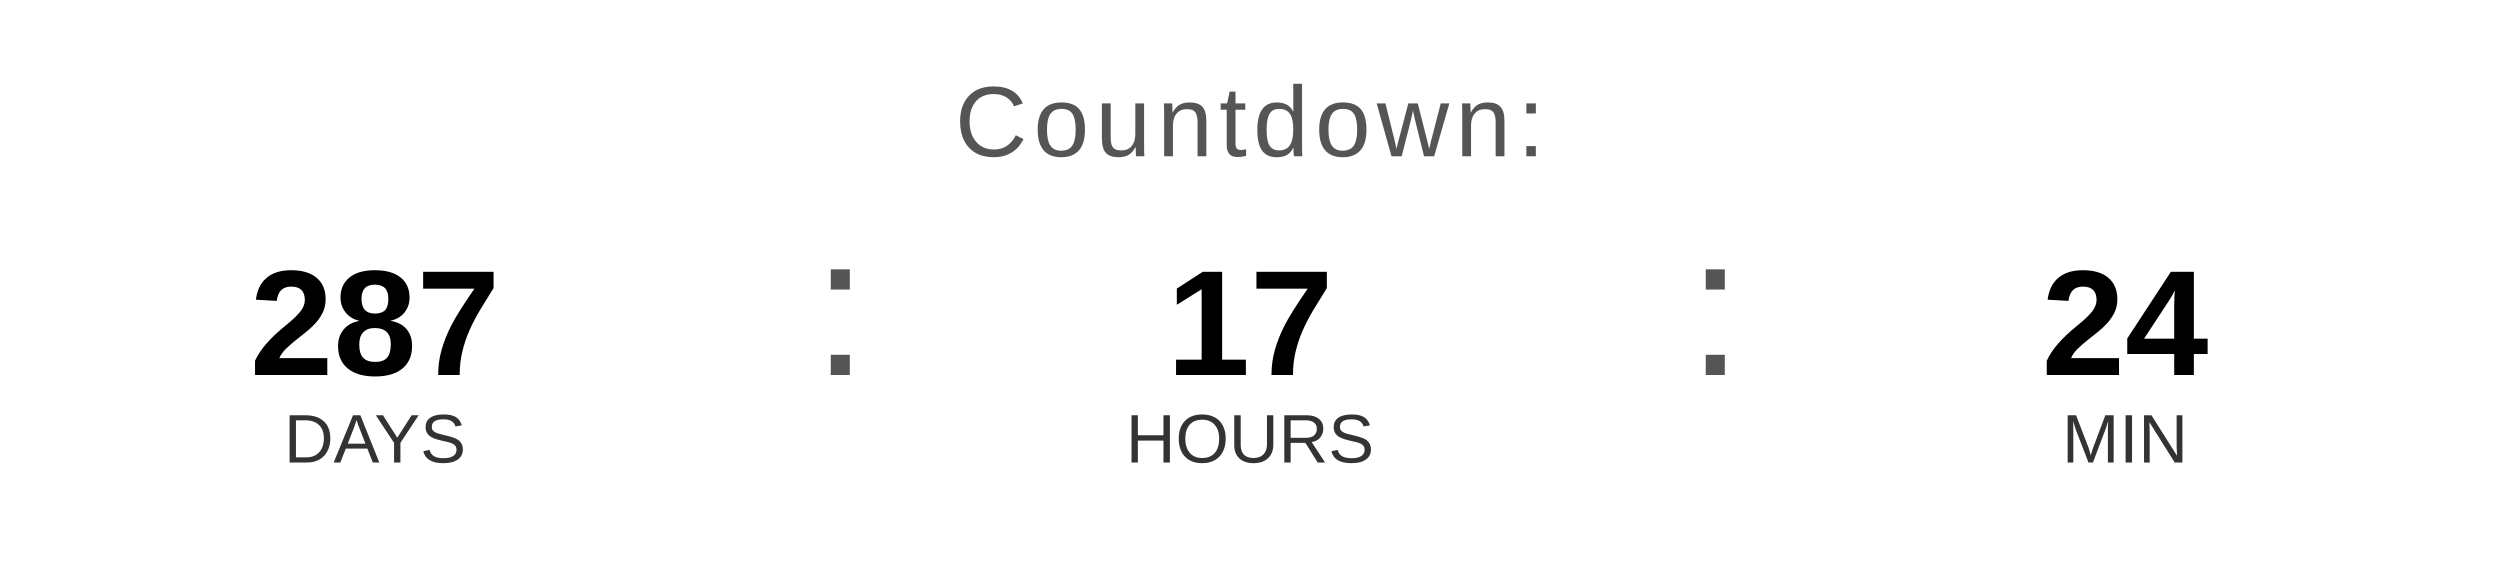
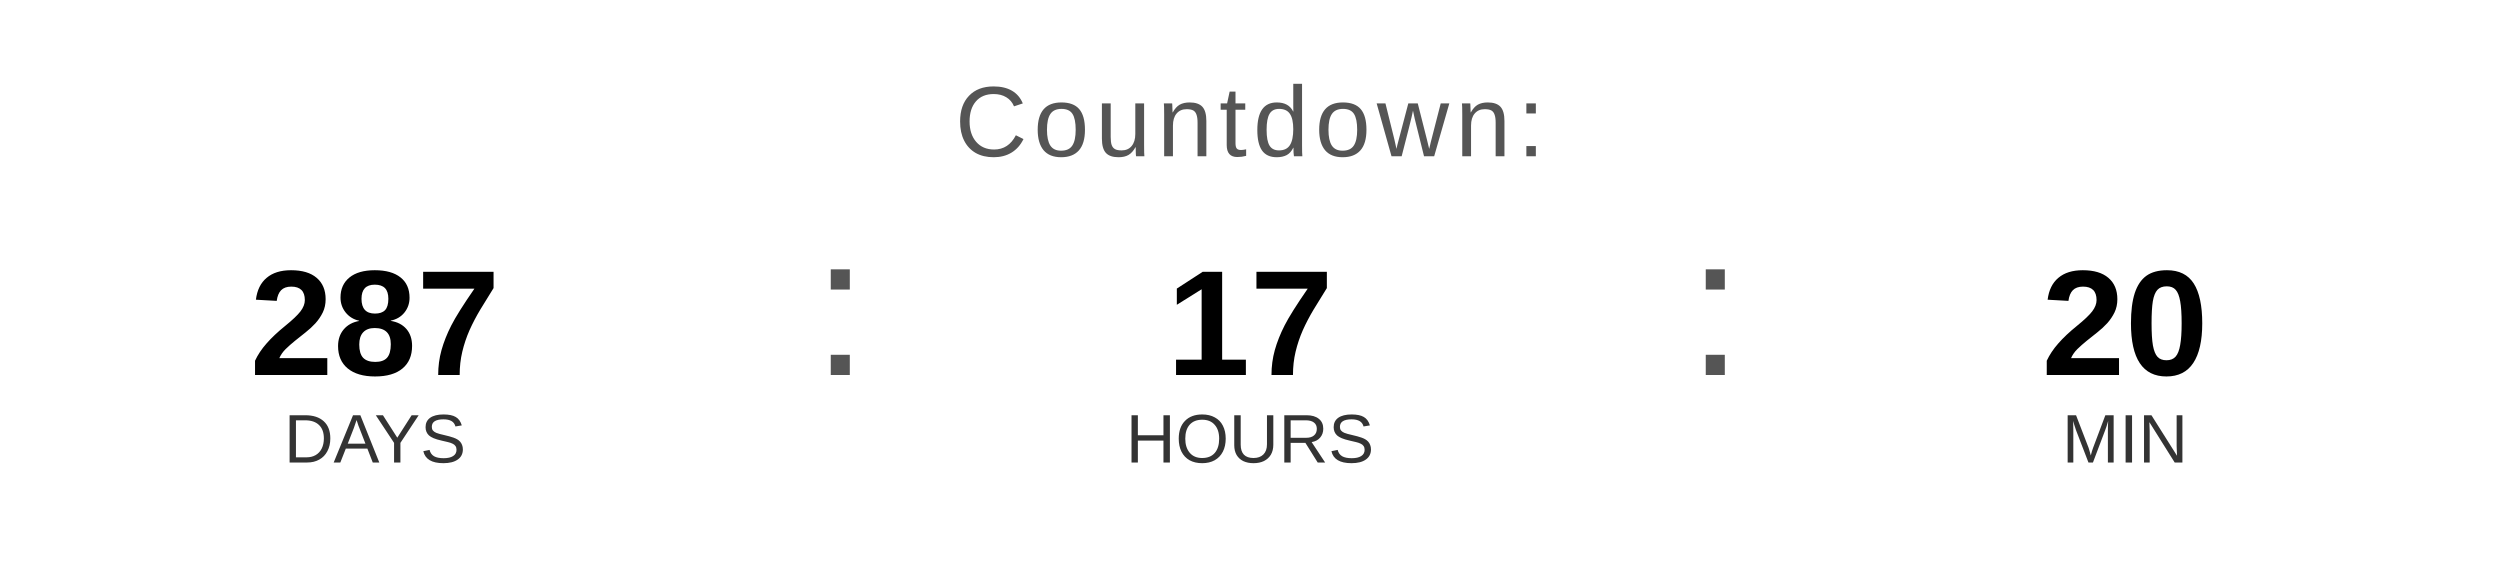
<svg xmlns="http://www.w3.org/2000/svg" width="400" height="90" viewBox="0 0 400 90">
  <text x="200" y="25" font-family="Arial, Helvetica, sans-serif" font-size="16" fill="#555555" text-anchor="middle" letter-spacing="1">
    Countdown:
  </text>
  <text x="60" y="60" font-family="Arial, Helvetica, sans-serif" font-size="24" font-weight="bold" fill="#000000" text-anchor="middle">287</text>
  <text x="60" y="74" font-family="Arial, Helvetica, sans-serif" font-size="11" fill="#333333" text-anchor="middle">DAYS</text>
  <text x="130" y="60" font-family="Arial, sans-serif" font-size="32" fill="#555555">:</text>
  <text x="200" y="60" font-family="Arial, Helvetica, sans-serif" font-size="24" font-weight="bold" fill="#000000" text-anchor="middle">17</text>
  <text x="200" y="74" font-family="Arial, Helvetica, sans-serif" font-size="11" fill="#333333" text-anchor="middle">HOURS</text>
  <text x="270" y="60" font-family="Arial, sans-serif" font-size="32" fill="#555555">:</text>
-   <text x="340" y="60" font-family="Arial, Helvetica, sans-serif" font-size="24" font-weight="bold" fill="#000000" text-anchor="middle">24</text>
+   <text x="340" y="60" font-family="Arial, Helvetica, sans-serif" font-size="24" font-weight="bold" fill="#000000" text-anchor="middle">20</text>
  <text x="340" y="74" font-family="Arial, Helvetica, sans-serif" font-size="11" fill="#333333" text-anchor="middle">MIN</text>
</svg>
